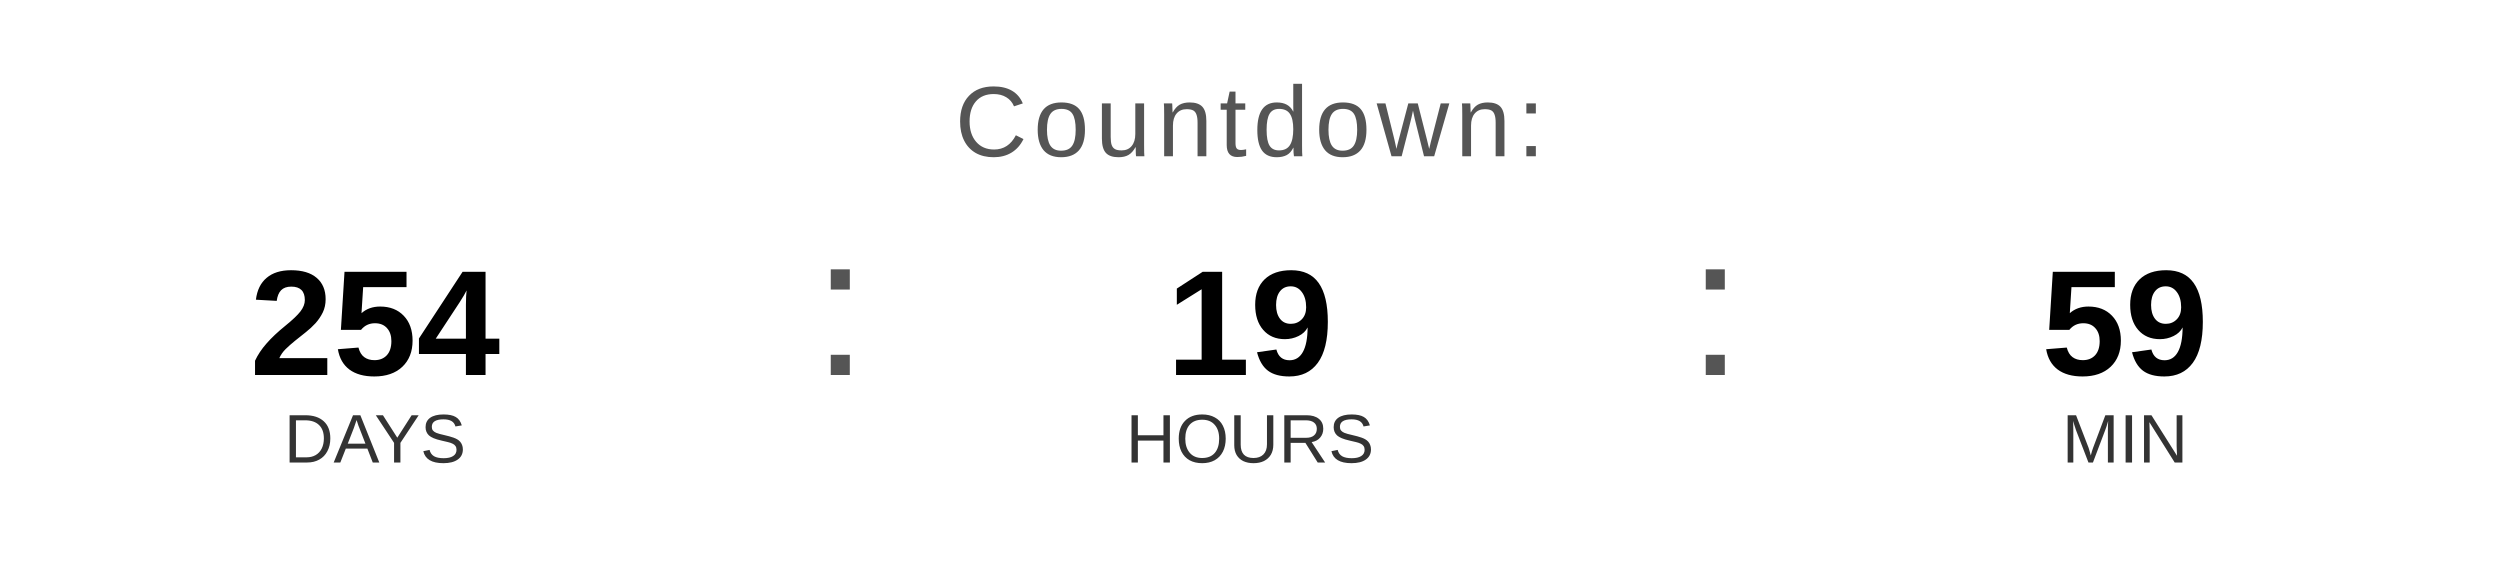
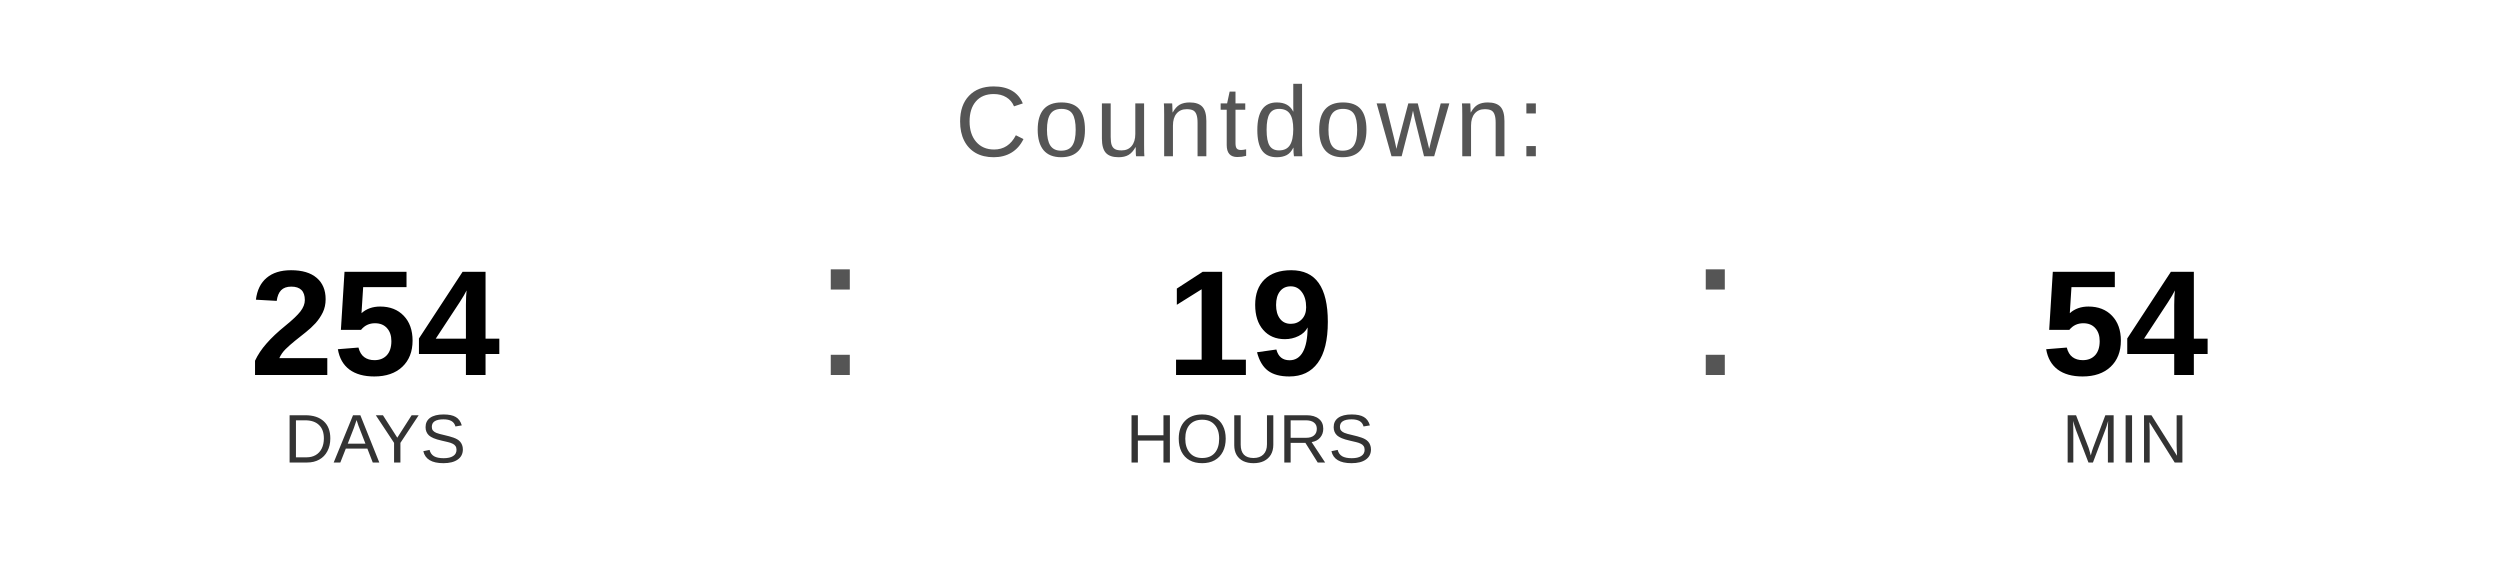
<svg xmlns="http://www.w3.org/2000/svg" width="400" height="90" viewBox="0 0 400 90">
  <text x="200" y="25" font-family="Arial, Helvetica, sans-serif" font-size="16" fill="#555555" text-anchor="middle" letter-spacing="1">
    Countdown:
  </text>
  <text x="60" y="60" font-family="Arial, Helvetica, sans-serif" font-size="24" font-weight="bold" fill="#000000" text-anchor="middle">254</text>
  <text x="60" y="74" font-family="Arial, Helvetica, sans-serif" font-size="11" fill="#333333" text-anchor="middle">DAYS</text>
  <text x="130" y="60" font-family="Arial, sans-serif" font-size="32" fill="#555555">:</text>
  <text x="200" y="60" font-family="Arial, Helvetica, sans-serif" font-size="24" font-weight="bold" fill="#000000" text-anchor="middle">19</text>
  <text x="200" y="74" font-family="Arial, Helvetica, sans-serif" font-size="11" fill="#333333" text-anchor="middle">HOURS</text>
  <text x="270" y="60" font-family="Arial, sans-serif" font-size="32" fill="#555555">:</text>
-   <text x="340" y="60" font-family="Arial, Helvetica, sans-serif" font-size="24" font-weight="bold" fill="#000000" text-anchor="middle">59</text>
+   <text x="340" y="60" font-family="Arial, Helvetica, sans-serif" font-size="24" font-weight="bold" fill="#000000" text-anchor="middle">54</text>
  <text x="340" y="74" font-family="Arial, Helvetica, sans-serif" font-size="11" fill="#333333" text-anchor="middle">MIN</text>
</svg>
